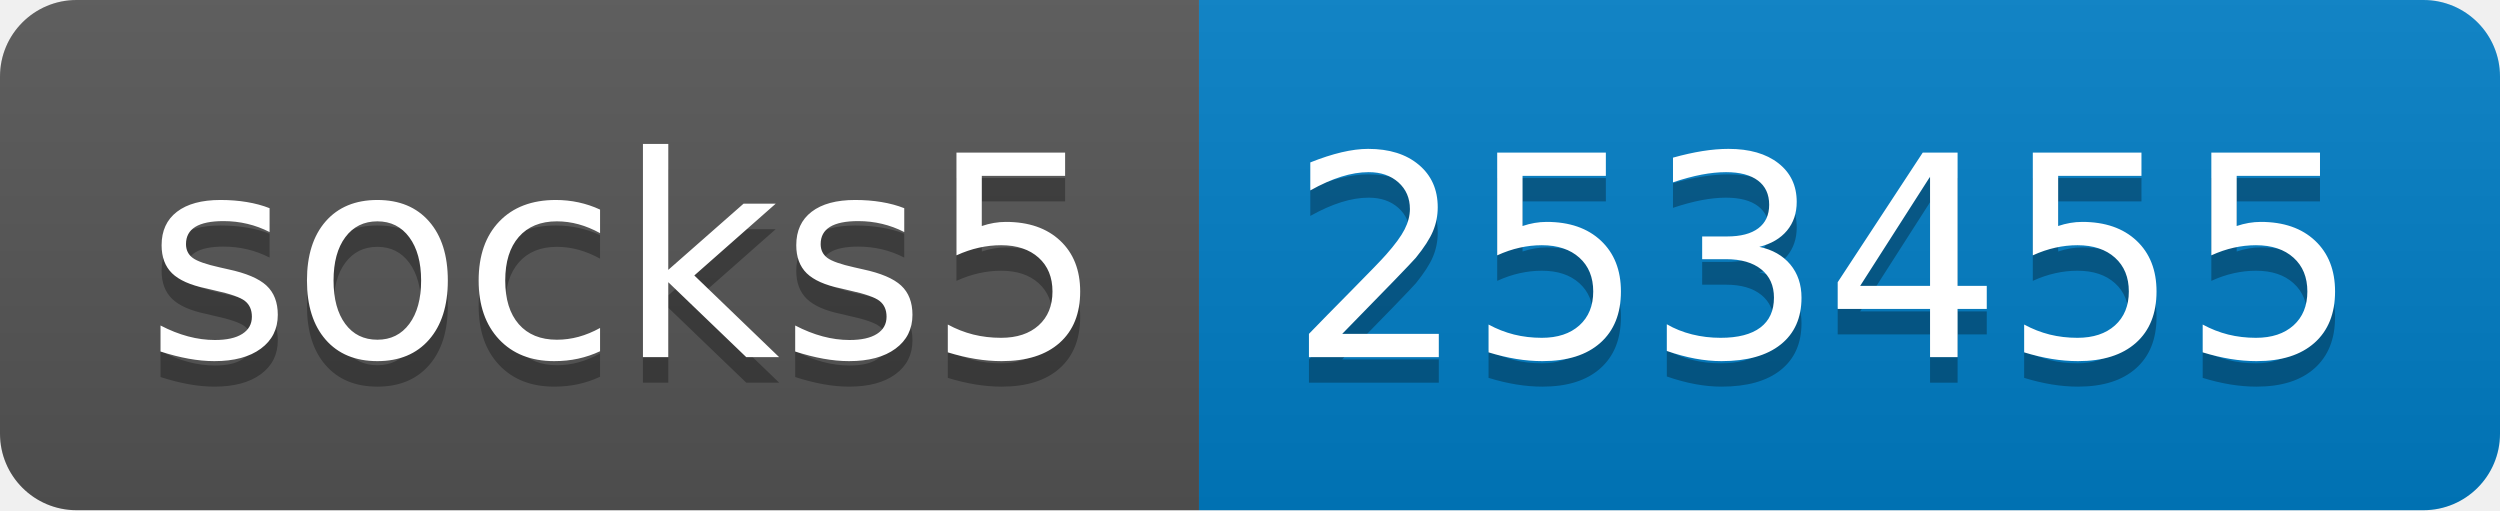
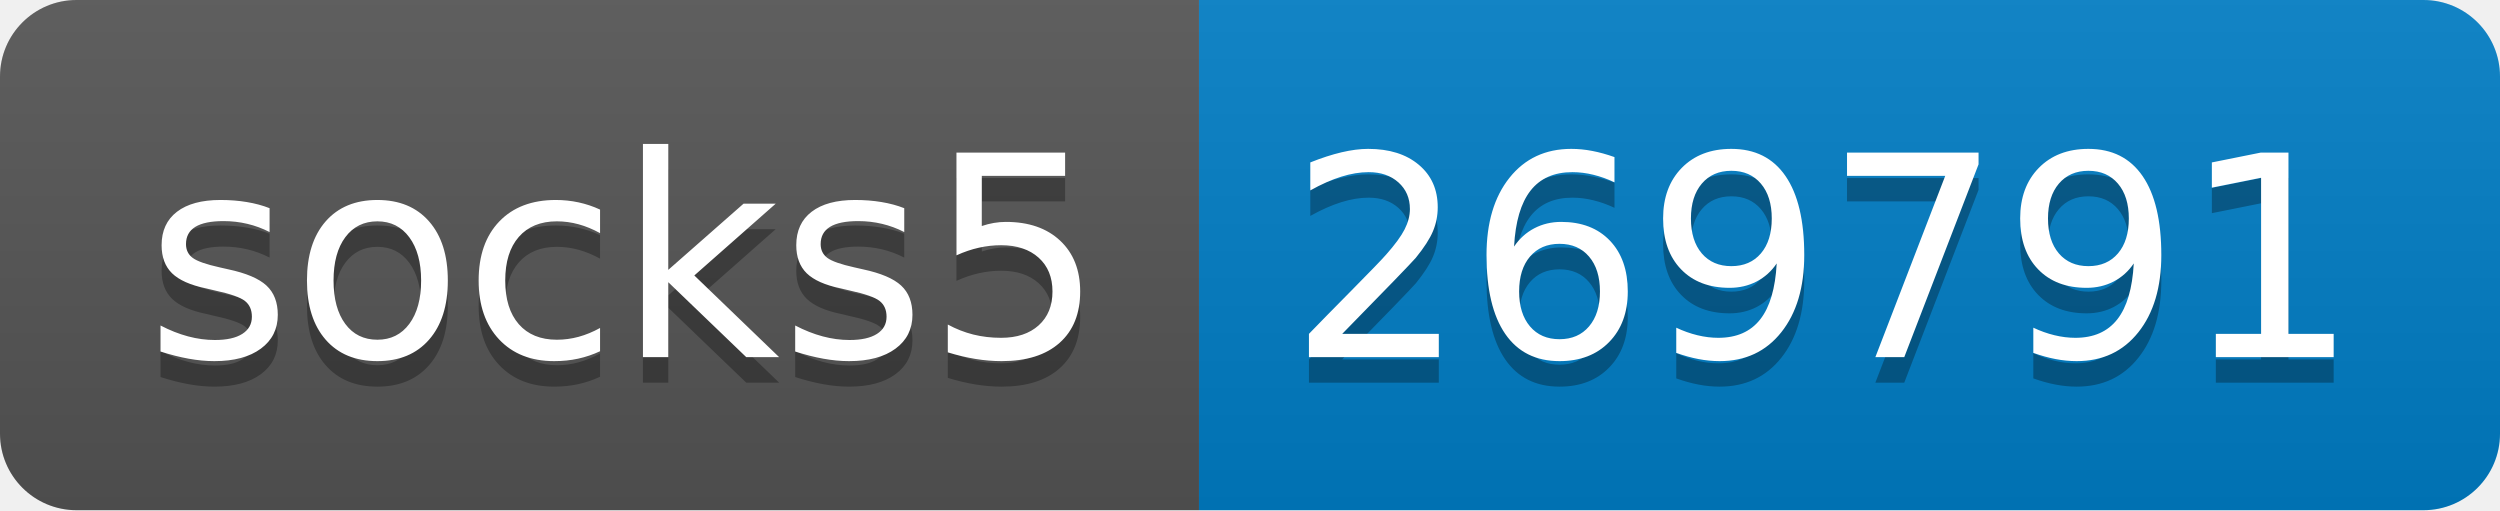
- <svg xmlns="http://www.w3.org/2000/svg" width="98" height="20" role="img" aria-label="socks5: 253455">
+ <svg xmlns="http://www.w3.org/2000/svg" width="98" height="20" role="img" aria-label="socks5: 269791">
  <linearGradient id="s" x2="0" y2="100%">
    <stop offset="0" stop-color="#bbb" stop-opacity=".1" />
    <stop offset="1" stop-opacity=".1" />
  </linearGradient>
  <clipPath id="r">
    <rect width="98" height="20" rx="3" fill="#fff" />
  </clipPath>
  <g clip-path="url(#r)">
    <rect width="47" height="20" fill="#555" />
    <rect x="47" width="51" height="20" fill="#007ec6" />
    <rect width="98" height="20" fill="url(#s)" />
  </g>
  <g fill="#fff" text-anchor="middle" font-family="Verdana,Geneva,DejaVu Sans,sans-serif" text-rendering="geometricPrecision" font-size="110">
    <text aria-hidden="true" x="245" y="150" fill="#010101" fill-opacity=".3" transform="scale(.1)" textLength="370">socks5</text>
    <text x="245" y="140" transform="scale(.1)" fill="#fff" textLength="370">socks5</text>
-     <text aria-hidden="true" x="715" y="150" fill="#010101" fill-opacity=".3" transform="scale(.1)" textLength="410">253455</text>
-     <text x="715" y="140" transform="scale(.1)" fill="#fff" textLength="410">253455</text>
+     <text aria-hidden="true" x="715" y="150" fill="#010101" fill-opacity=".3" transform="scale(.1)" textLength="410">269791</text>
+     <text x="715" y="140" transform="scale(.1)" fill="#fff" textLength="410">269791</text>
  </g>
</svg>
